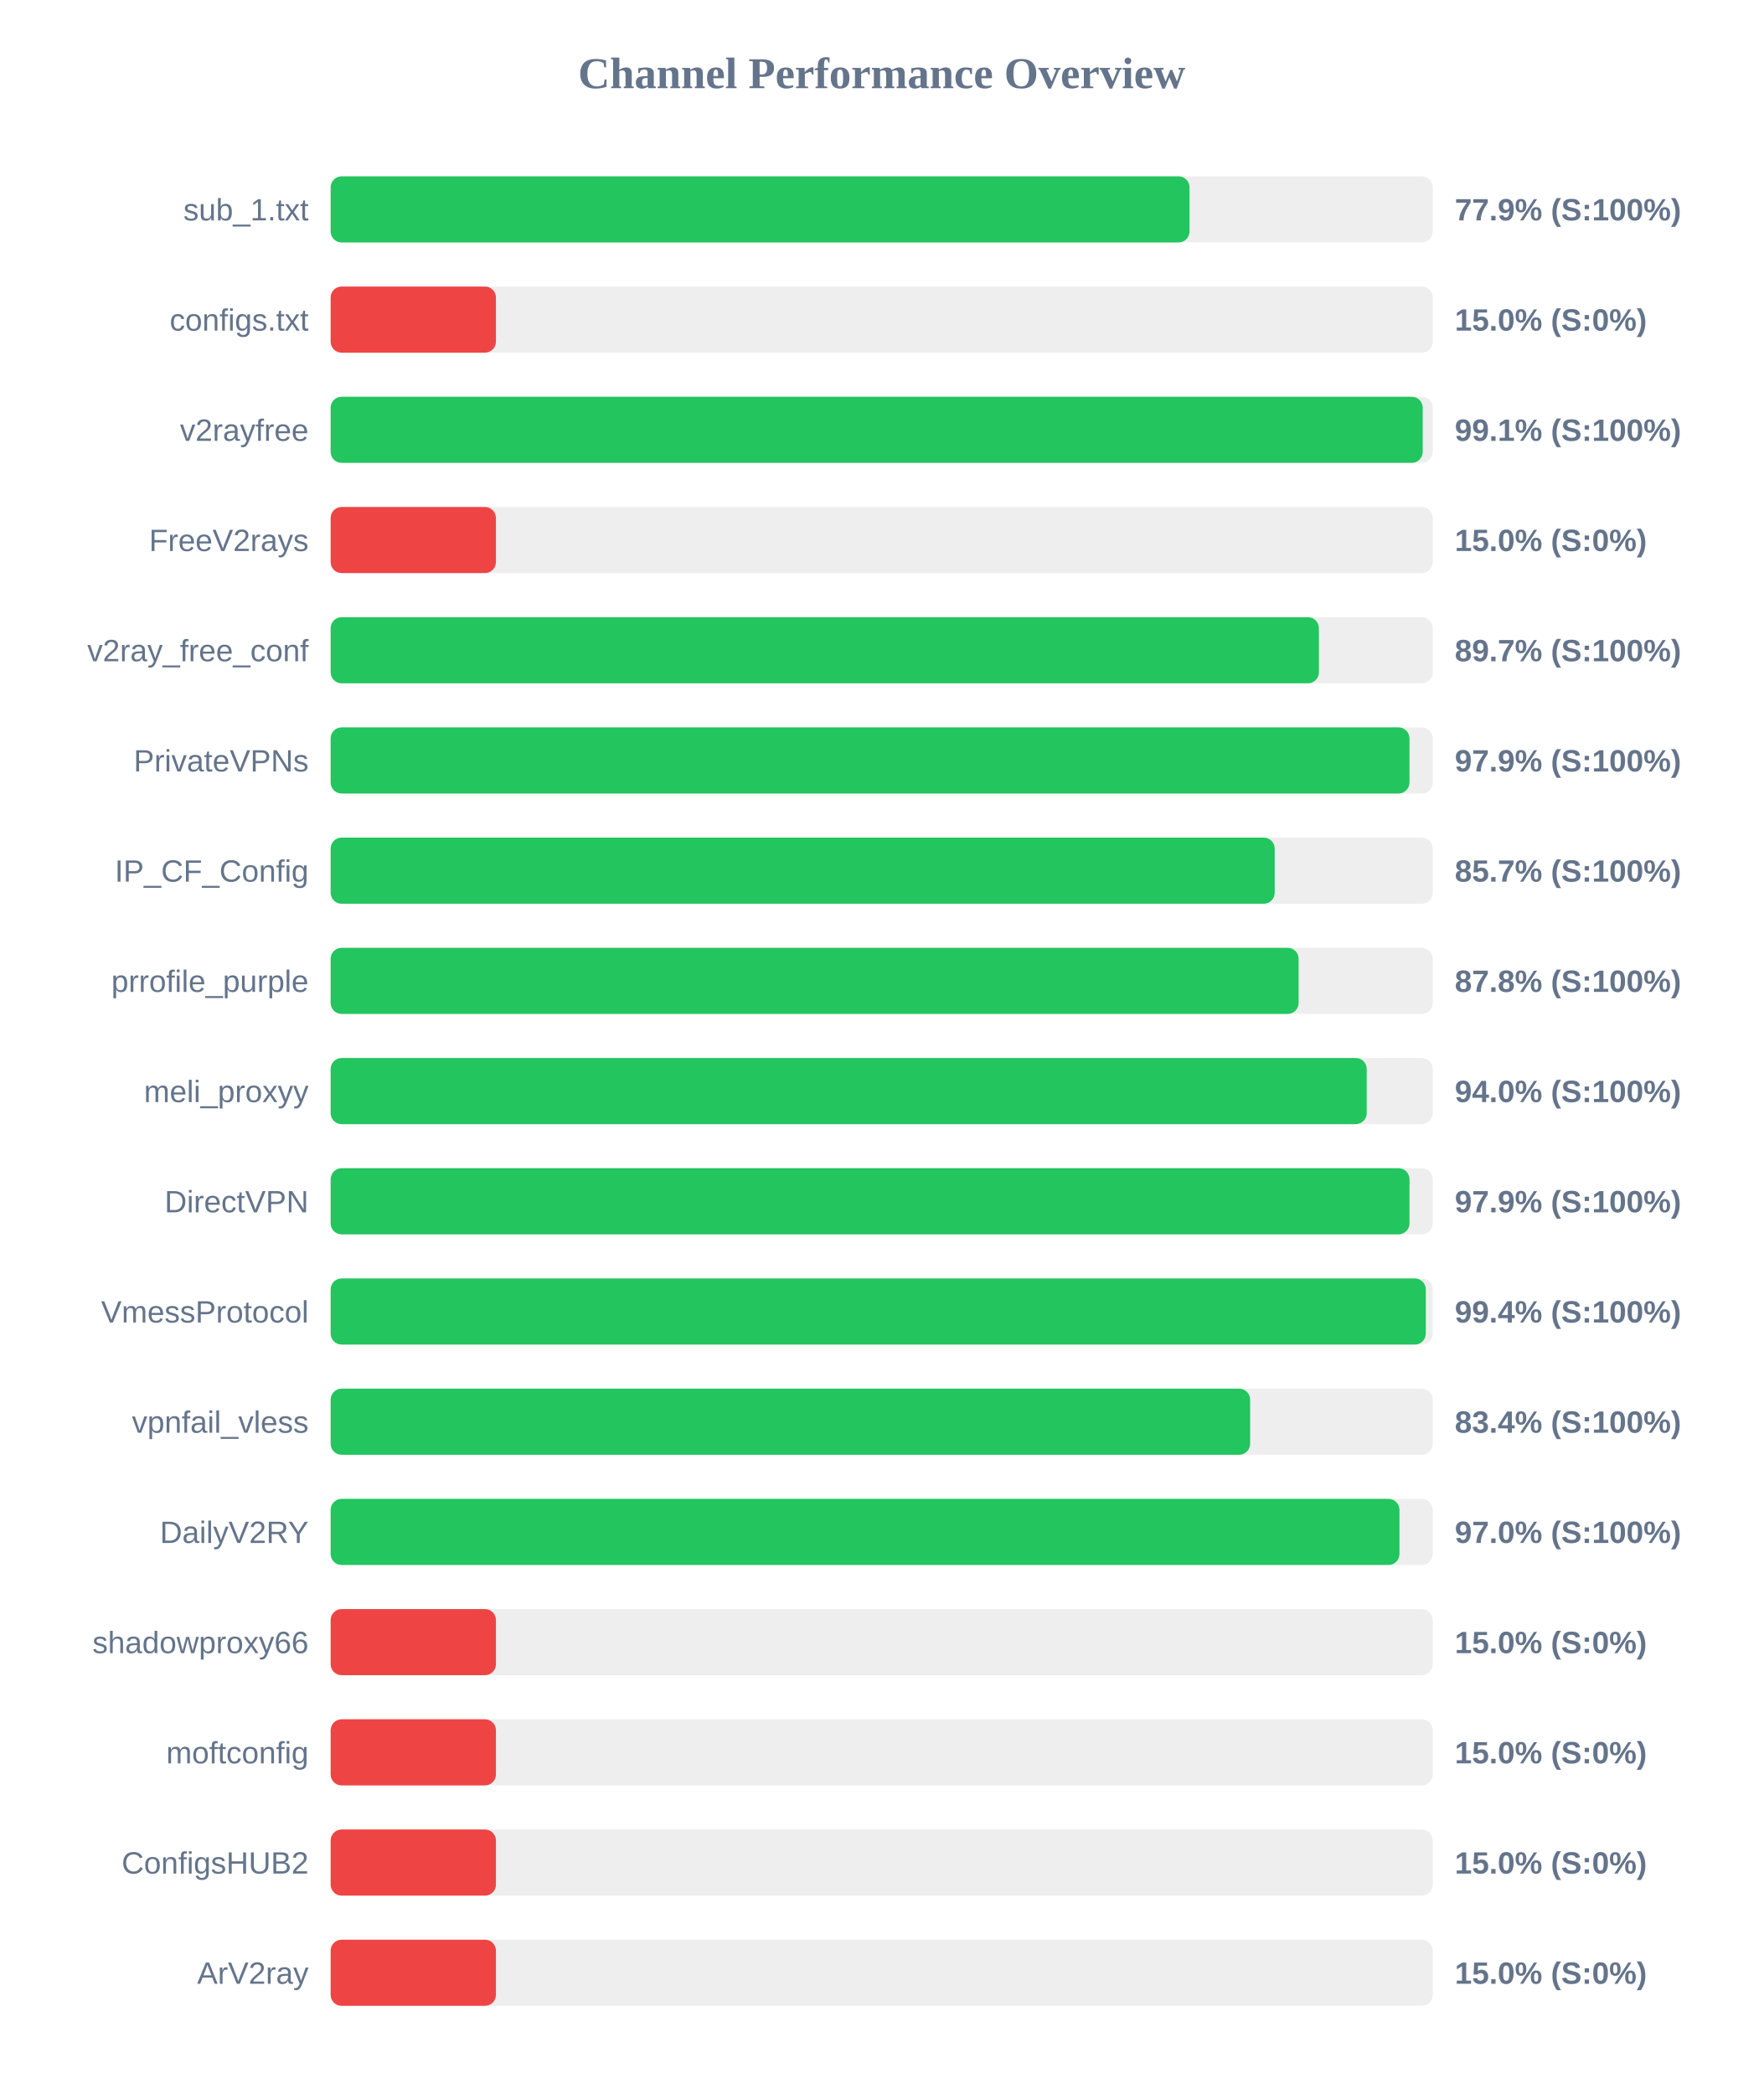
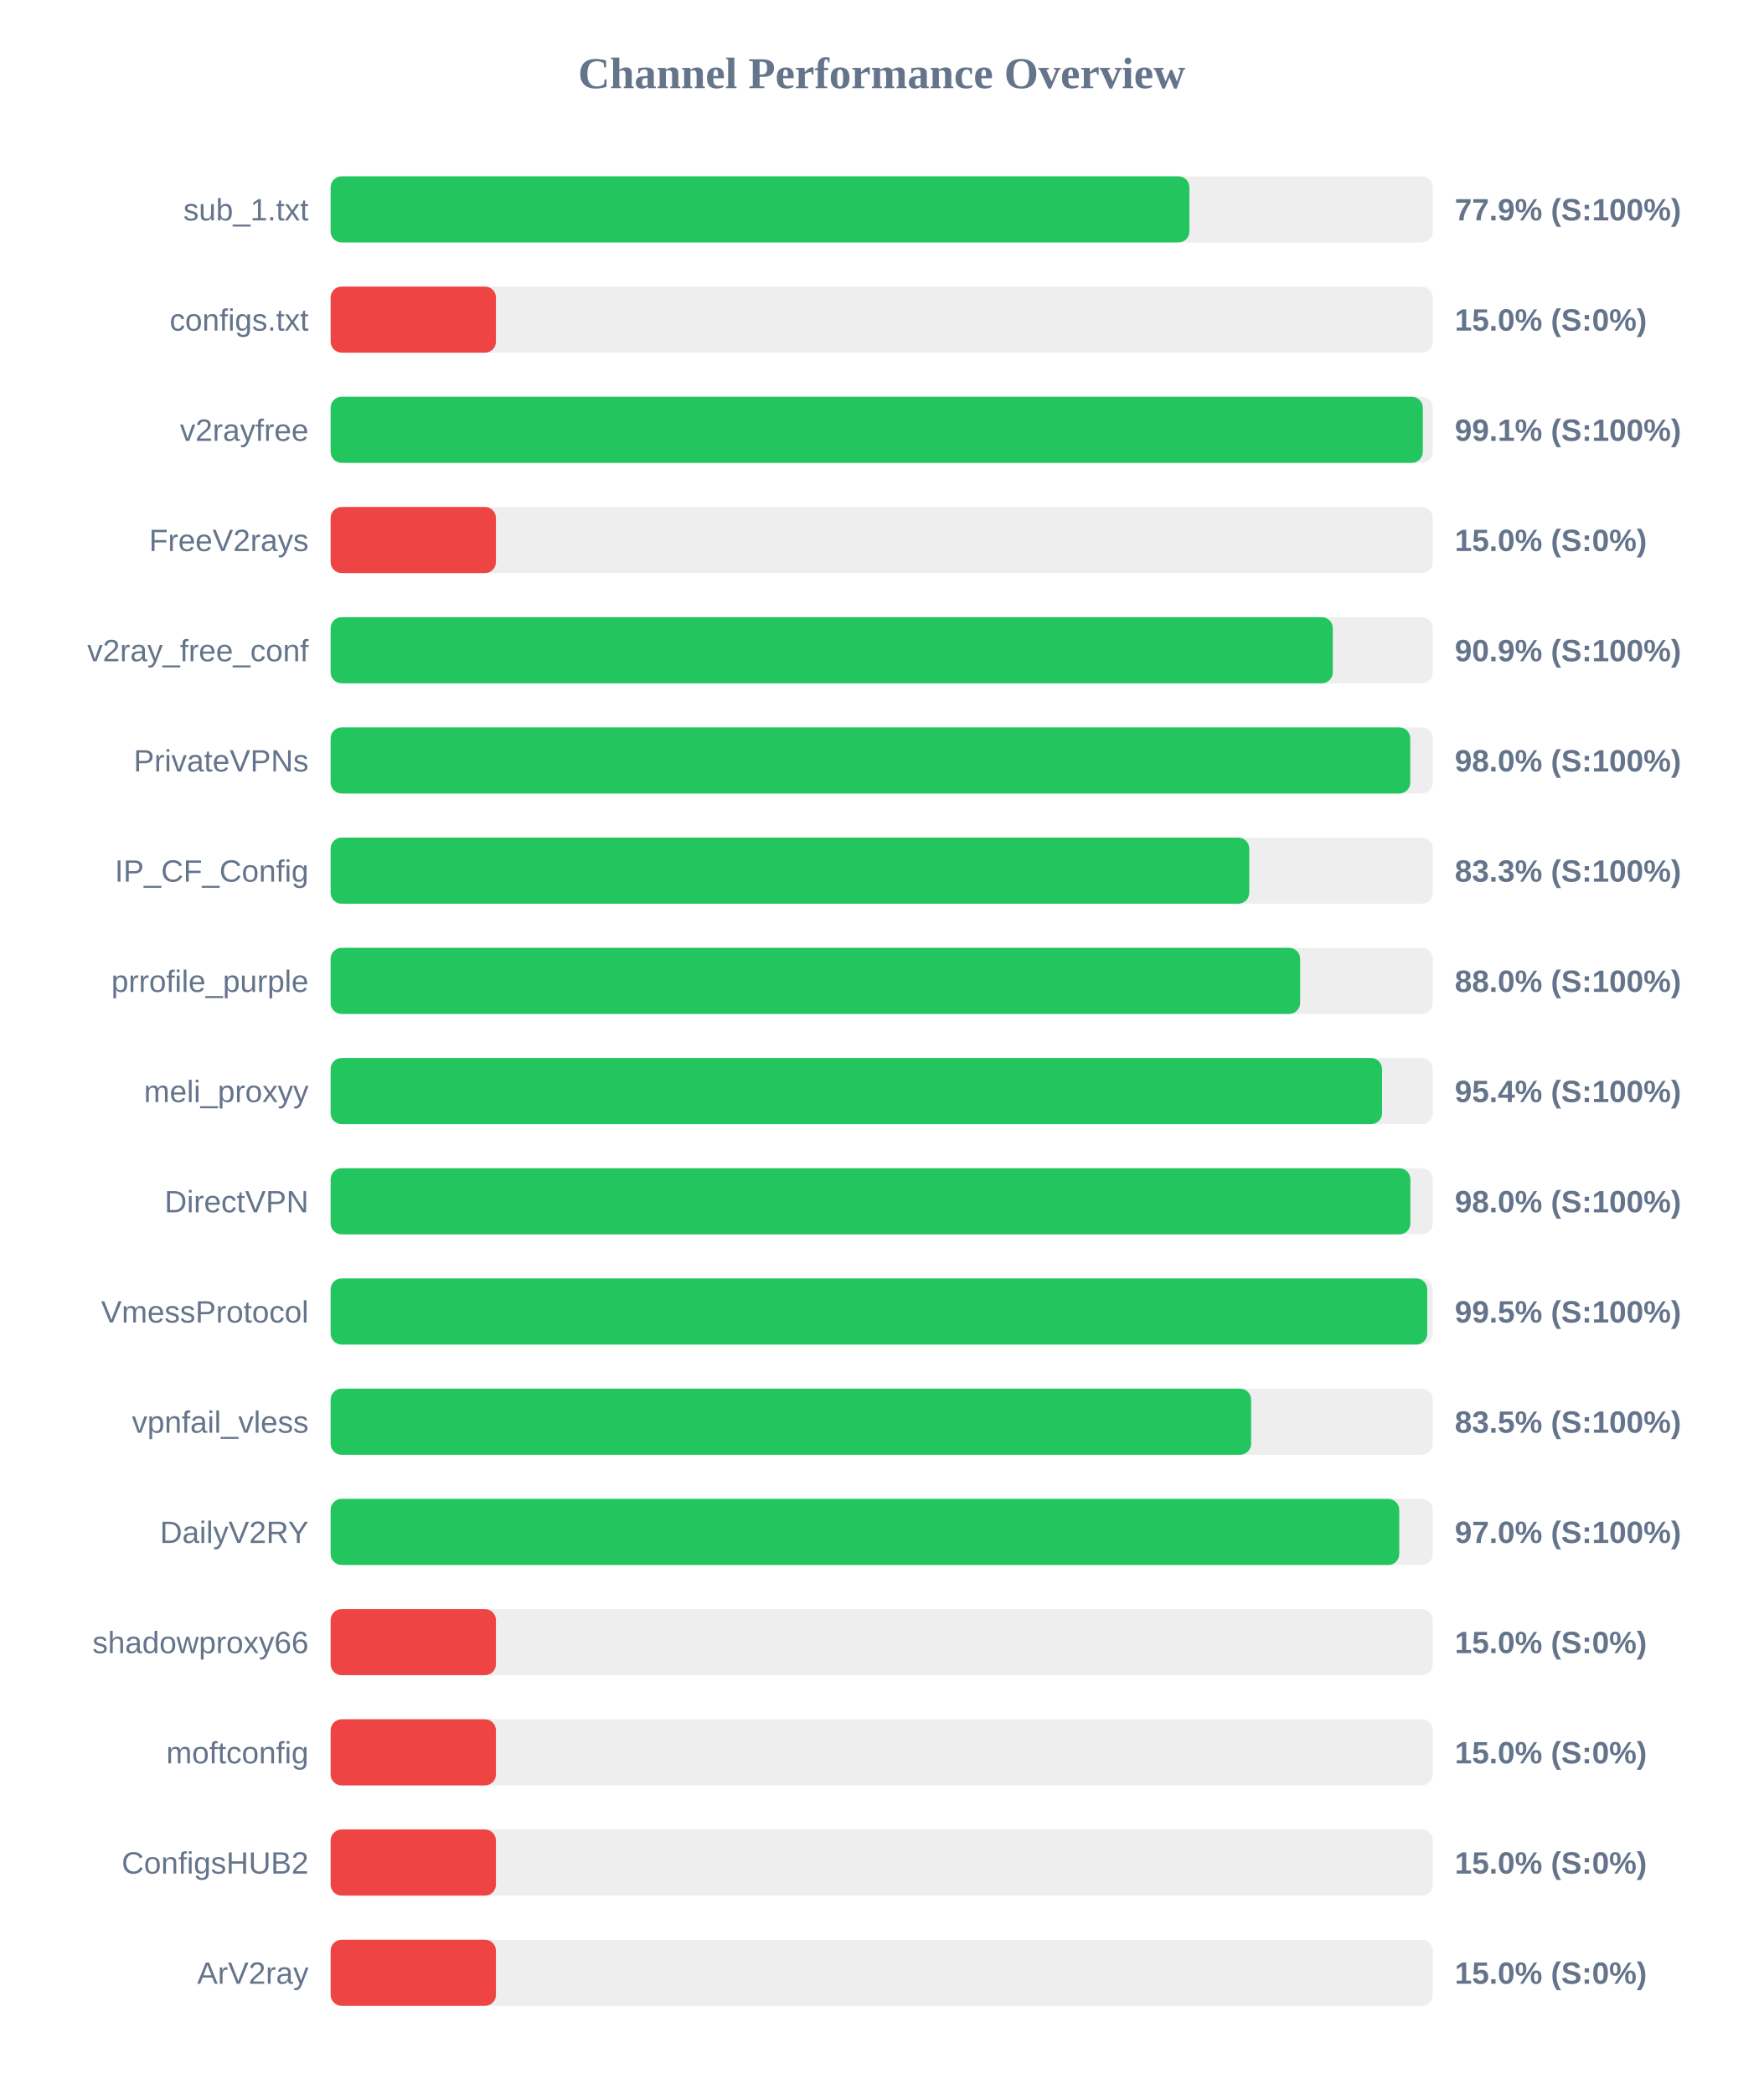
<svg xmlns="http://www.w3.org/2000/svg" width="800" height="950" version="1.1">
  <style>
        .row { font: 14px Arial; fill: #64748b; }
        .score { font: bold 14px Arial; fill: #64748b; }
    </style>
  <text x="400" y="40" text-anchor="middle" font-size="20px" font-weight="bold" fill="#64748b">Channel Performance Overview</text>
  <rect x="150" y="80" width="500" height="30" fill="#eee" rx="5" />
-   <rect x="150" y="80" width="389.65" height="30" fill="#22c55e" rx="5" />
+   <rect x="150" y="80" width="389.6" height="30" fill="#22c55e" rx="5" />
  <text x="140" y="100" text-anchor="end" class="row">sub_1.txt</text>
  <text x="660" y="100" text-anchor="start" class="score">77.9% (S:100%)</text>
  <rect x="150" y="130" width="500" height="30" fill="#eee" rx="5" />
  <rect x="150" y="130" width="75.0" height="30" fill="#ef4444" rx="5" />
  <text x="140" y="150" text-anchor="end" class="row">configs.txt</text>
  <text x="660" y="150" text-anchor="start" class="score">15.0% (S:0%)</text>
  <rect x="150" y="180" width="500" height="30" fill="#eee" rx="5" />
-   <rect x="150" y="180" width="495.45" height="30" fill="#22c55e" rx="5" />
+   <rect x="150" y="180" width="495.5" height="30" fill="#22c55e" rx="5" />
  <text x="140" y="200" text-anchor="end" class="row">v2rayfree</text>
  <text x="660" y="200" text-anchor="start" class="score">99.1% (S:100%)</text>
  <rect x="150" y="230" width="500" height="30" fill="#eee" rx="5" />
  <rect x="150" y="230" width="75.0" height="30" fill="#ef4444" rx="5" />
  <text x="140" y="250" text-anchor="end" class="row">FreeV2rays</text>
  <text x="660" y="250" text-anchor="start" class="score">15.0% (S:0%)</text>
  <rect x="150" y="280" width="500" height="30" fill="#eee" rx="5" />
-   <rect x="150" y="280" width="448.35" height="30" fill="#22c55e" rx="5" />
+   <rect x="150" y="280" width="454.65" height="30" fill="#22c55e" rx="5" />
  <text x="140" y="300" text-anchor="end" class="row">v2ray_free_conf</text>
-   <text x="660" y="300" text-anchor="start" class="score">89.7% (S:100%)</text>
+   <text x="660" y="300" text-anchor="start" class="score">90.9% (S:100%)</text>
  <rect x="150" y="330" width="500" height="30" fill="#eee" rx="5" />
-   <rect x="150" y="330" width="489.45" height="30" fill="#22c55e" rx="5" />
+   <rect x="150" y="330" width="489.8" height="30" fill="#22c55e" rx="5" />
  <text x="140" y="350" text-anchor="end" class="row">PrivateVPNs</text>
-   <text x="660" y="350" text-anchor="start" class="score">97.9% (S:100%)</text>
+   <text x="660" y="350" text-anchor="start" class="score">98.0% (S:100%)</text>
  <rect x="150" y="380" width="500" height="30" fill="#eee" rx="5" />
-   <rect x="150" y="380" width="428.3" height="30" fill="#22c55e" rx="5" />
+   <rect x="150" y="380" width="416.75" height="30" fill="#22c55e" rx="5" />
  <text x="140" y="400" text-anchor="end" class="row">IP_CF_Config</text>
-   <text x="660" y="400" text-anchor="start" class="score">85.7% (S:100%)</text>
+   <text x="660" y="400" text-anchor="start" class="score">83.3% (S:100%)</text>
  <rect x="150" y="430" width="500" height="30" fill="#eee" rx="5" />
-   <rect x="150" y="430" width="439.15" height="30" fill="#22c55e" rx="5" />
+   <rect x="150" y="430" width="439.85" height="30" fill="#22c55e" rx="5" />
  <text x="140" y="450" text-anchor="end" class="row">prrofile_purple</text>
-   <text x="660" y="450" text-anchor="start" class="score">87.8% (S:100%)</text>
+   <text x="660" y="450" text-anchor="start" class="score">88.0% (S:100%)</text>
  <rect x="150" y="480" width="500" height="30" fill="#eee" rx="5" />
-   <rect x="150" y="480" width="470.05" height="30" fill="#22c55e" rx="5" />
+   <rect x="150" y="480" width="477.0" height="30" fill="#22c55e" rx="5" />
  <text x="140" y="500" text-anchor="end" class="row">meli_proxyy</text>
-   <text x="660" y="500" text-anchor="start" class="score">94.0% (S:100%)</text>
+   <text x="660" y="500" text-anchor="start" class="score">95.4% (S:100%)</text>
  <rect x="150" y="530" width="500" height="30" fill="#eee" rx="5" />
-   <rect x="150" y="530" width="489.45" height="30" fill="#22c55e" rx="5" />
+   <rect x="150" y="530" width="489.85" height="30" fill="#22c55e" rx="5" />
  <text x="140" y="550" text-anchor="end" class="row">DirectVPN</text>
-   <text x="660" y="550" text-anchor="start" class="score">97.9% (S:100%)</text>
+   <text x="660" y="550" text-anchor="start" class="score">98.0% (S:100%)</text>
  <rect x="150" y="580" width="500" height="30" fill="#eee" rx="5" />
-   <rect x="150" y="580" width="496.85" height="30" fill="#22c55e" rx="5" />
+   <rect x="150" y="580" width="497.5" height="30" fill="#22c55e" rx="5" />
  <text x="140" y="600" text-anchor="end" class="row">VmessProtocol</text>
-   <text x="660" y="600" text-anchor="start" class="score">99.4% (S:100%)</text>
+   <text x="660" y="600" text-anchor="start" class="score">99.5% (S:100%)</text>
  <rect x="150" y="630" width="500" height="30" fill="#eee" rx="5" />
-   <rect x="150" y="630" width="417.15" height="30" fill="#22c55e" rx="5" />
+   <rect x="150" y="630" width="417.6" height="30" fill="#22c55e" rx="5" />
  <text x="140" y="650" text-anchor="end" class="row">vpnfail_vless</text>
-   <text x="660" y="650" text-anchor="start" class="score">83.4% (S:100%)</text>
+   <text x="660" y="650" text-anchor="start" class="score">83.5% (S:100%)</text>
  <rect x="150" y="680" width="500" height="30" fill="#eee" rx="5" />
-   <rect x="150" y="680" width="484.9" height="30" fill="#22c55e" rx="5" />
+   <rect x="150" y="680" width="484.8" height="30" fill="#22c55e" rx="5" />
  <text x="140" y="700" text-anchor="end" class="row">DailyV2RY</text>
  <text x="660" y="700" text-anchor="start" class="score">97.0% (S:100%)</text>
  <rect x="150" y="730" width="500" height="30" fill="#eee" rx="5" />
  <rect x="150" y="730" width="75.0" height="30" fill="#ef4444" rx="5" />
  <text x="140" y="750" text-anchor="end" class="row">shadowproxy66</text>
  <text x="660" y="750" text-anchor="start" class="score">15.0% (S:0%)</text>
  <rect x="150" y="780" width="500" height="30" fill="#eee" rx="5" />
  <rect x="150" y="780" width="75.0" height="30" fill="#ef4444" rx="5" />
  <text x="140" y="800" text-anchor="end" class="row">moftconfig</text>
  <text x="660" y="800" text-anchor="start" class="score">15.0% (S:0%)</text>
  <rect x="150" y="830" width="500" height="30" fill="#eee" rx="5" />
  <rect x="150" y="830" width="75.0" height="30" fill="#ef4444" rx="5" />
  <text x="140" y="850" text-anchor="end" class="row">ConfigsHUB2</text>
  <text x="660" y="850" text-anchor="start" class="score">15.0% (S:0%)</text>
  <rect x="150" y="880" width="500" height="30" fill="#eee" rx="5" />
  <rect x="150" y="880" width="75.0" height="30" fill="#ef4444" rx="5" />
  <text x="140" y="900" text-anchor="end" class="row">ArV2ray</text>
  <text x="660" y="900" text-anchor="start" class="score">15.0% (S:0%)</text>
</svg>
